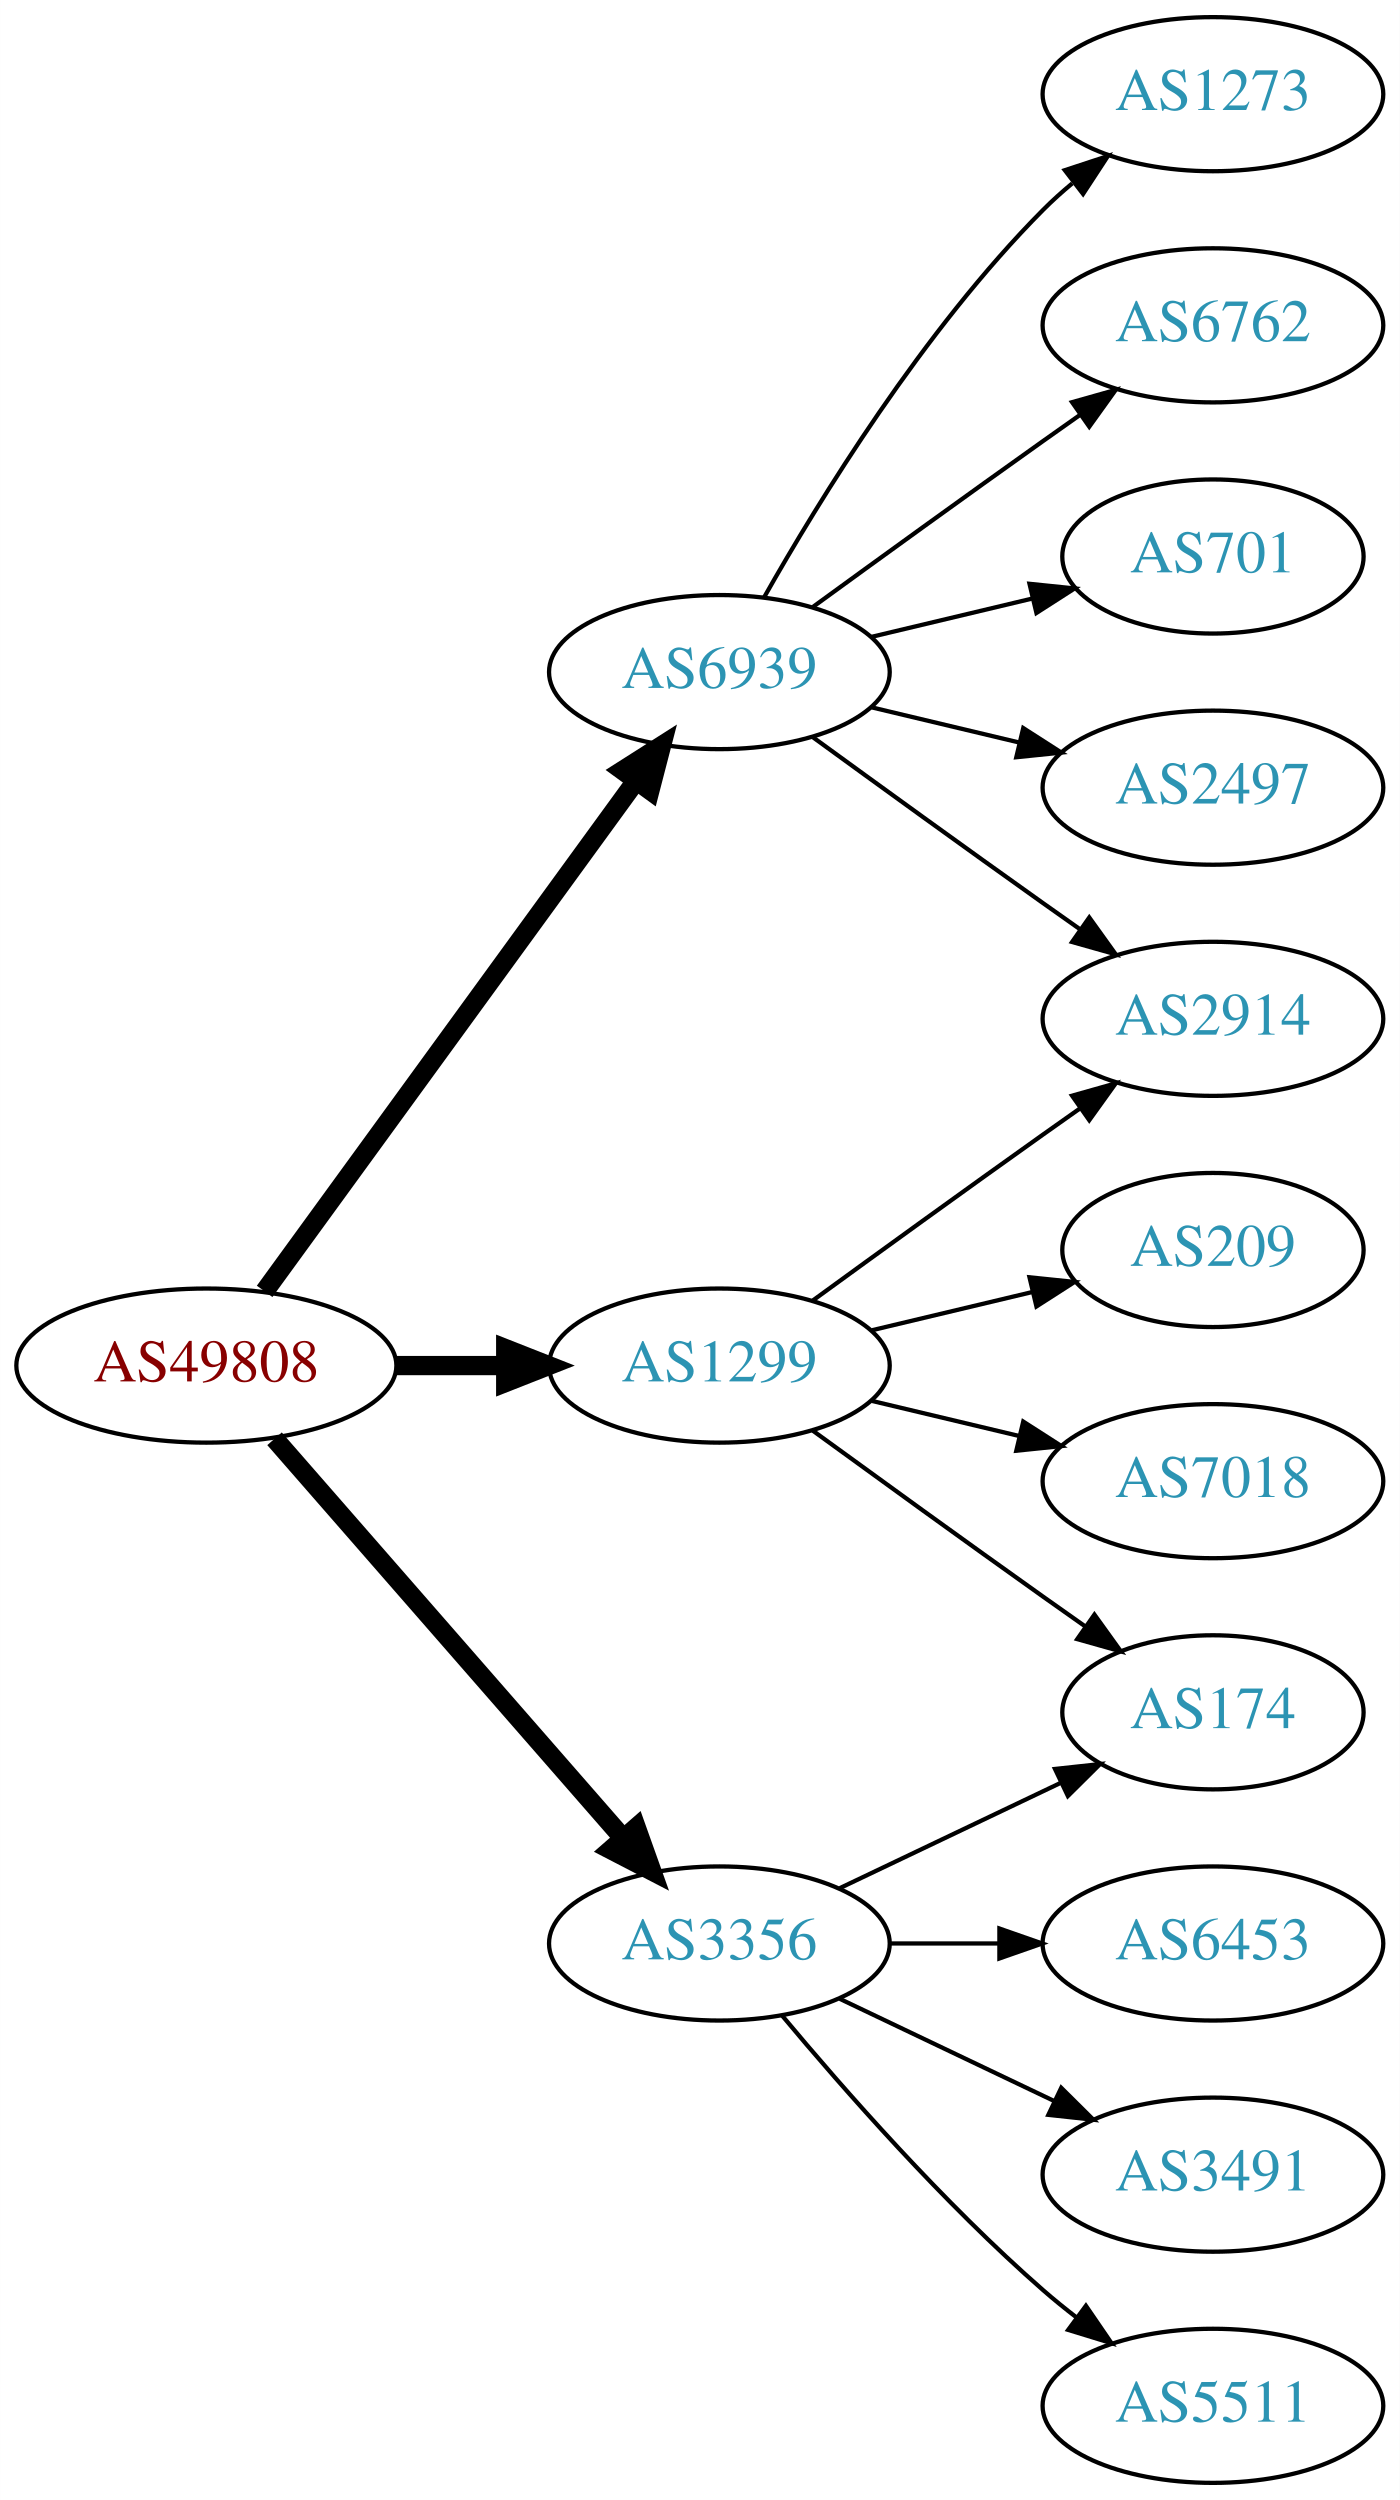
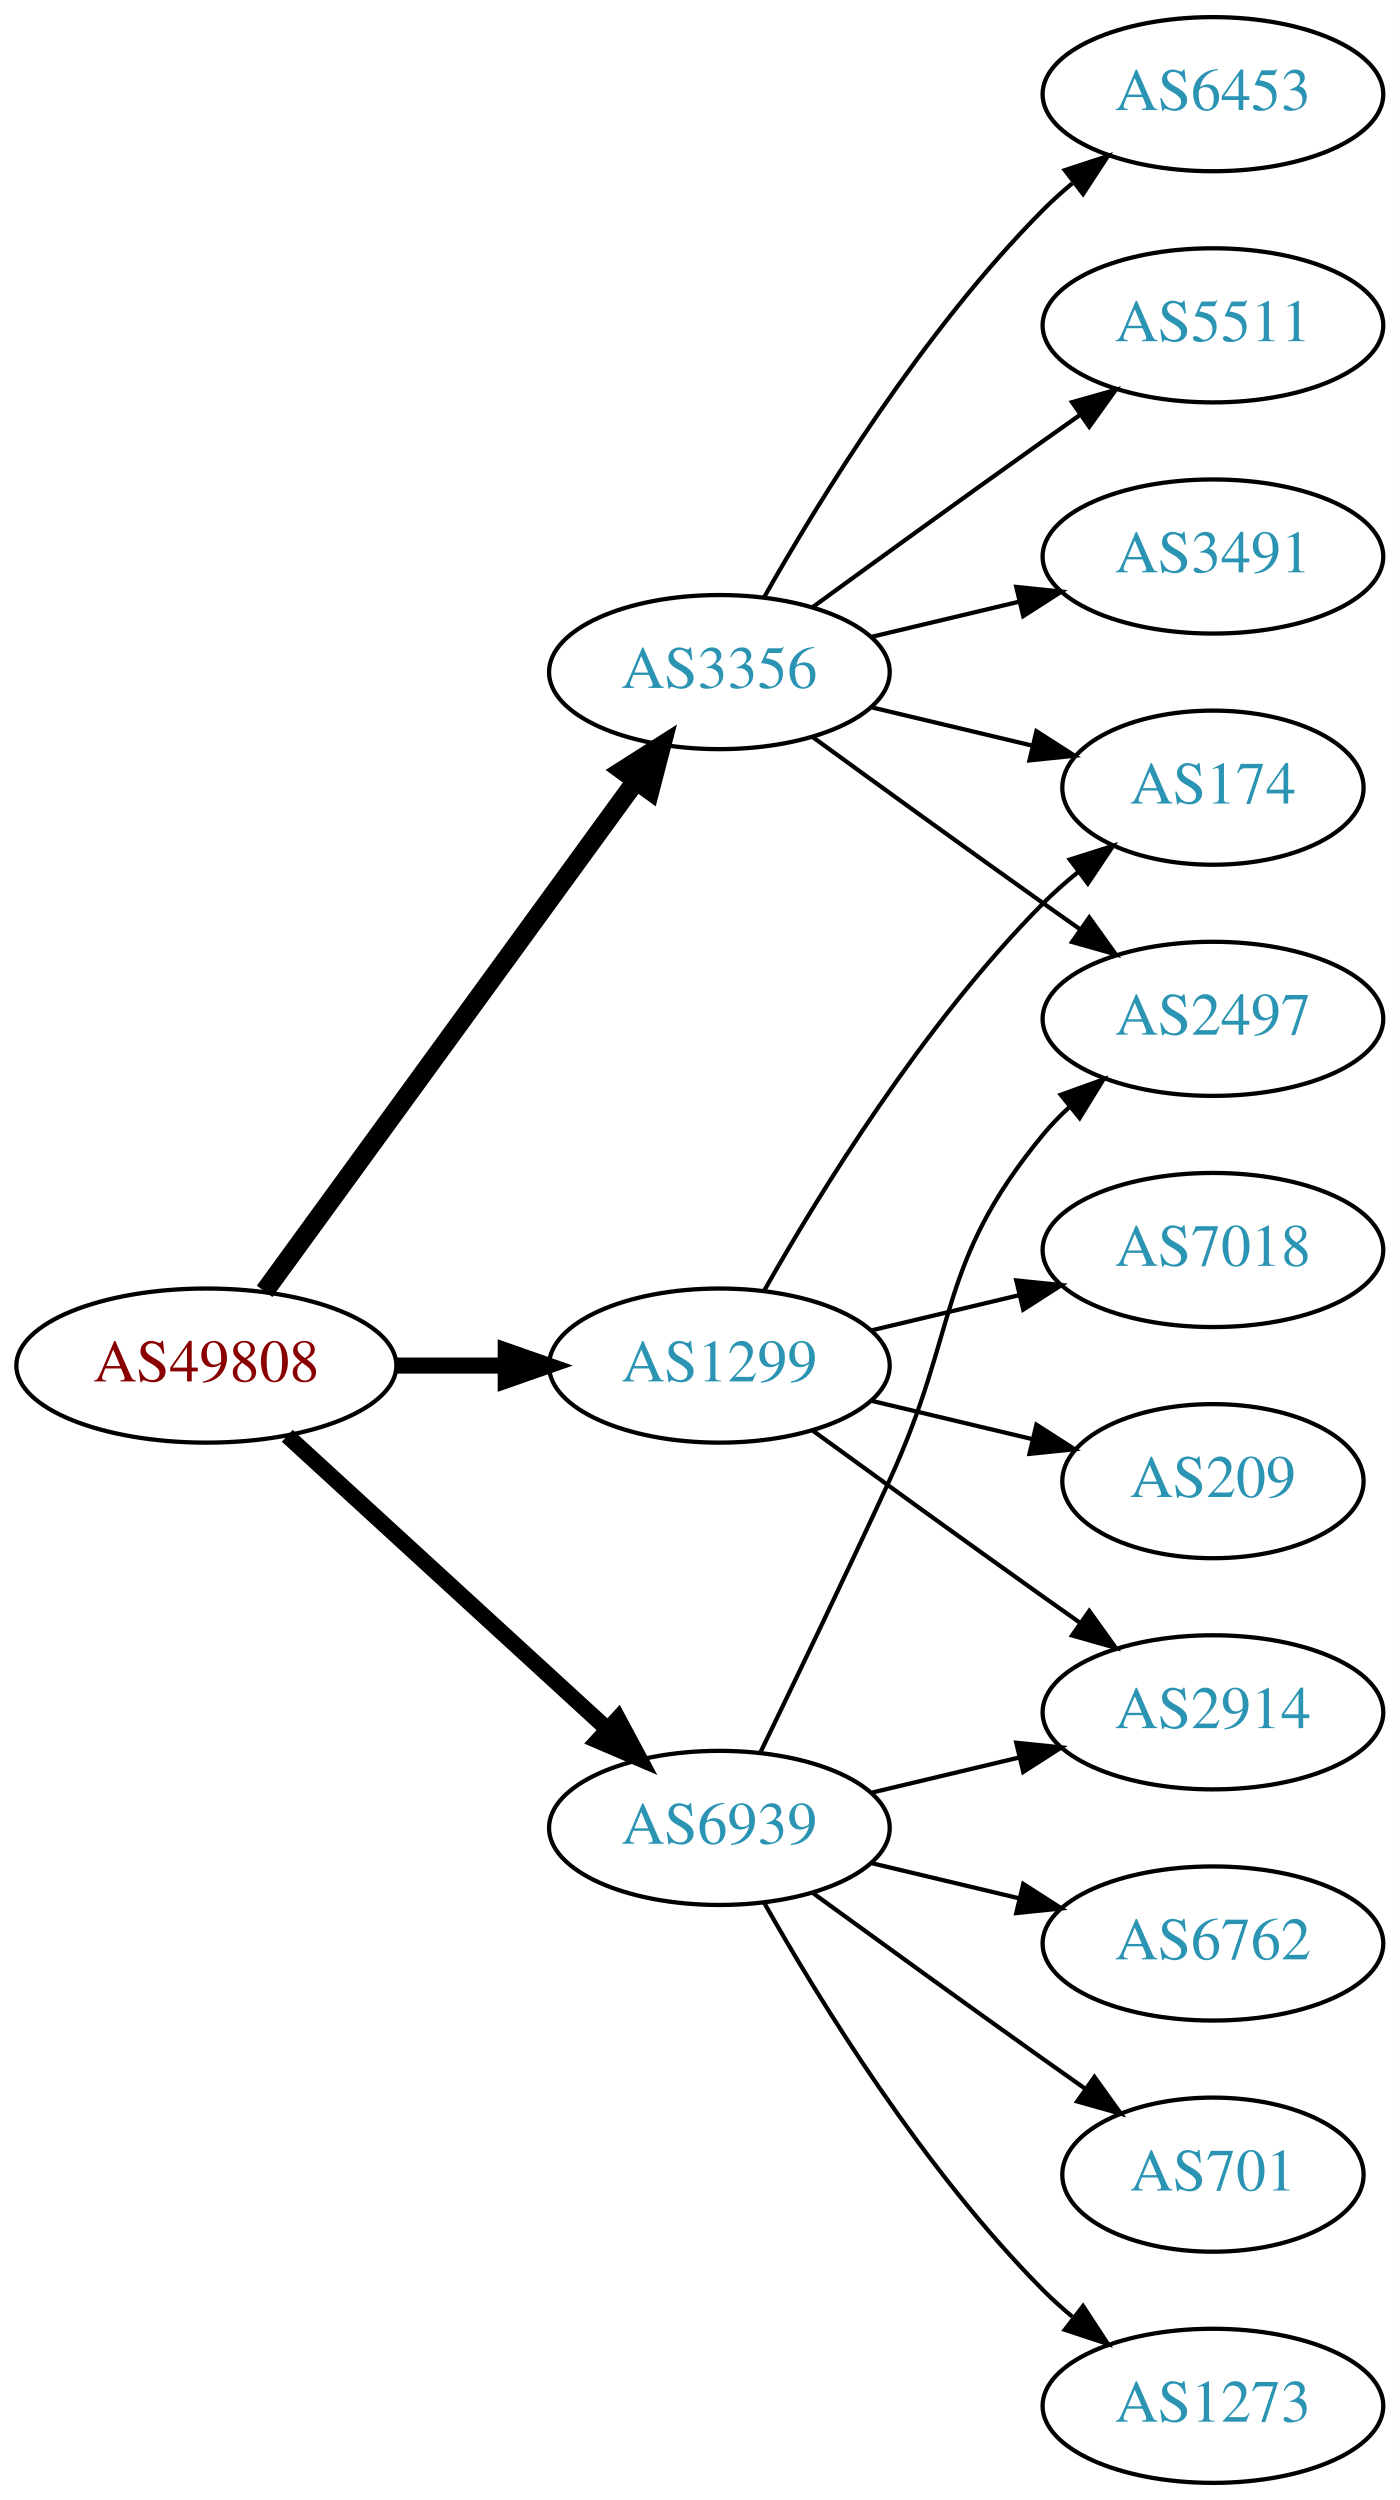
<svg xmlns="http://www.w3.org/2000/svg" xmlns:xlink="http://www.w3.org/1999/xlink" width="327pt" height="584pt" viewBox="0.00 0.00 326.98 584.00">
  <g id="graph0" class="graph" transform="scale(1 1) rotate(0) translate(4 580)">
    <polygon fill="white" stroke="none" points="-4,4 -4,-580 322.978,-580 322.978,4 -4,4" />
    <g id="node1" class="node">
      <g id="a_node1">
        <a xlink:href="/asn/49808" xlink:title="AS49808 ~ POWERSPEED-AS [AT]">
          <ellipse fill="#ffffff" stroke="black" cx="44.196" cy="-261" rx="44.393" ry="18" />
          <text text-anchor="middle" x="44.196" y="-257.3" font-family="Times,serif" font-size="14.00" fill="#880000">AS49808</text>
        </a>
      </g>
    </g>
    <g id="node2" class="node">
      <g id="a_node2">
        <a xlink:href="/asn/1299" xlink:title="AS1299 ~ Telia Carrier [EU]">
          <ellipse fill="#ffffff" stroke="black" cx="164.039" cy="-261" rx="39.794" ry="18" />
          <text text-anchor="middle" x="164.039" y="-257.3" font-family="Times,serif" font-size="14.00" fill="#2c94b3">AS1299</text>
        </a>
      </g>
    </g>
    <g id="edge1" class="edge">
-       <path fill="none" stroke="black" stroke-width="4.5" d="M88.407,-261C96.72,-261 105.482,-261 113.965,-261" />
-       <polygon fill="black" stroke="black" stroke-width="4.5" points="114.123,-264.938 124.123,-261 114.123,-257.063 114.123,-264.938" />
+       <path fill="none" stroke="black" stroke-width="3.75" d="M88.407,-261C96.72,-261 105.482,-261 113.965,-261" />
+       <polygon fill="black" stroke="black" stroke-width="3.75" points="114.123,-264.5 124.123,-261 114.123,-257.5 114.123,-264.5" />
    </g>
    <g id="node3" class="node">
      <g id="a_node3">
        <a xlink:href="/asn/3356" xlink:title="AS3356 ~ Level 3 Parent, LLC [US]">
-           <ellipse fill="#ffffff" stroke="black" cx="164.039" cy="-126" rx="39.794" ry="18" />
-           <text text-anchor="middle" x="164.039" y="-122.3" font-family="Times,serif" font-size="14.00" fill="#2c94b3">AS3356</text>
+           <ellipse fill="#ffffff" stroke="black" cx="164.039" cy="-423" rx="39.794" ry="18" />
+           <text text-anchor="middle" x="164.039" y="-419.3" font-family="Times,serif" font-size="14.00" fill="#2c94b3">AS3356</text>
        </a>
      </g>
    </g>
    <g id="edge2" class="edge">
-       <path fill="none" stroke="black" stroke-width="4.5" d="M60.121,-243.902C80.663,-220.369 117.782,-177.845 141.379,-150.813" />
-       <polygon fill="black" stroke="black" stroke-width="4.5" points="144.625,-153.082 148.235,-142.959 138.692,-147.903 144.625,-153.082" />
+       <path fill="none" stroke="black" stroke-width="4.5" d="M57.807,-278.337C78.628,-306.96 120.29,-364.233 144.479,-397.486" />
+       <polygon fill="black" stroke="black" stroke-width="4.5" points="141.451,-400.017 150.518,-405.788 147.82,-395.385 141.451,-400.017" />
    </g>
    <g id="node4" class="node">
      <g id="a_node4">
        <a xlink:href="/asn/6939" xlink:title="AS6939 ~ Hurricane Electric LLC [US]">
-           <ellipse fill="#ffffff" stroke="black" cx="164.039" cy="-423" rx="39.794" ry="18" />
-           <text text-anchor="middle" x="164.039" y="-419.3" font-family="Times,serif" font-size="14.00" fill="#2c94b3">AS6939</text>
+           <ellipse fill="#ffffff" stroke="black" cx="164.039" cy="-153" rx="39.794" ry="18" />
+           <text text-anchor="middle" x="164.039" y="-149.3" font-family="Times,serif" font-size="14.00" fill="#2c94b3">AS6939</text>
        </a>
      </g>
    </g>
    <g id="edge3" class="edge">
-       <path fill="none" stroke="black" stroke-width="4.5" d="M57.807,-278.337C78.628,-306.96 120.29,-364.233 144.479,-397.486" />
-       <polygon fill="black" stroke="black" stroke-width="4.5" points="141.451,-400.017 150.518,-405.788 147.82,-395.385 141.451,-400.017" />
+       <path fill="none" stroke="black" stroke-width="3.75" d="M63.094,-244.597C83.022,-226.333 115.38,-196.678 137.857,-176.079" />
+       <polygon fill="black" stroke="black" stroke-width="3.75" points="140.351,-178.54 145.359,-169.203 135.622,-173.38 140.351,-178.54" />
    </g>
    <g id="node5" class="node">
      <g id="a_node5">
-         <a xlink:href="/asn/209" xlink:title="AS209 ~ CenturyLink Communications, LLC [US]">
-           <ellipse fill="#ffffff" stroke="black" cx="279.332" cy="-288" rx="35.194" ry="18" />
-           <text text-anchor="middle" x="279.332" y="-284.3" font-family="Times,serif" font-size="14.00" fill="#2c94b3">AS209</text>
+         <a xlink:href="/asn/2914" xlink:title="AS2914 ~ NTT America, Inc. [US]">
+           <ellipse fill="#ffffff" stroke="black" cx="279.332" cy="-180" rx="39.794" ry="18" />
+           <text text-anchor="middle" x="279.332" y="-176.3" font-family="Times,serif" font-size="14.00" fill="#2c94b3">AS2914</text>
        </a>
      </g>
    </g>
    <g id="edge4" class="edge">
-       <path fill="none" stroke="black" d="M199.646,-269.248C211.44,-272.058 224.745,-275.229 237.013,-278.153" />
-       <polygon fill="black" stroke="black" points="236.479,-281.624 247.018,-280.537 238.101,-274.814 236.479,-281.624" />
+       <path fill="none" stroke="black" d="M185.887,-245.778C200.821,-234.909 221.435,-219.975 239.685,-207 242.506,-204.995 245.449,-202.915 248.397,-200.841" />
+       <polygon fill="black" stroke="black" points="250.443,-203.681 256.621,-195.074 246.424,-197.95 250.443,-203.681" />
    </g>
    <g id="node6" class="node">
      <g id="a_node6">
-         <a xlink:href="/asn/2914" xlink:title="AS2914 ~ NTT America, Inc. [US]">
-           <ellipse fill="#ffffff" stroke="black" cx="279.332" cy="-342" rx="39.794" ry="18" />
-           <text text-anchor="middle" x="279.332" y="-338.3" font-family="Times,serif" font-size="14.00" fill="#2c94b3">AS2914</text>
+         <a xlink:href="/asn/7018" xlink:title="AS7018 ~ AT&amp;T Services, Inc. [US]">
+           <ellipse fill="#ffffff" stroke="black" cx="279.332" cy="-288" rx="39.794" ry="18" />
+           <text text-anchor="middle" x="279.332" y="-284.3" font-family="Times,serif" font-size="14.00" fill="#2c94b3">AS7018</text>
        </a>
      </g>
    </g>
    <g id="edge5" class="edge">
-       <path fill="none" stroke="black" d="M185.887,-276.222C200.821,-287.091 221.435,-302.025 239.685,-315 242.506,-317.005 245.449,-319.085 248.397,-321.159" />
-       <polygon fill="black" stroke="black" points="246.424,-324.05 256.621,-326.926 250.443,-318.319 246.424,-324.05" />
+       <path fill="none" stroke="black" d="M199.646,-269.248C210.517,-271.838 222.671,-274.735 234.114,-277.462" />
+       <polygon fill="black" stroke="black" points="233.397,-280.889 243.936,-279.803 235.02,-274.08 233.397,-280.889" />
    </g>
    <g id="node7" class="node">
      <g id="a_node7">
-         <a xlink:href="/asn/7018" xlink:title="AS7018 ~ AT&amp;T Services, Inc. [US]">
-           <ellipse fill="#ffffff" stroke="black" cx="279.332" cy="-234" rx="39.794" ry="18" />
-           <text text-anchor="middle" x="279.332" y="-230.3" font-family="Times,serif" font-size="14.00" fill="#2c94b3">AS7018</text>
+         <a xlink:href="/asn/209" xlink:title="AS209 ~ CenturyLink Communications, LLC [US]">
+           <ellipse fill="#ffffff" stroke="black" cx="279.332" cy="-234" rx="35.194" ry="18" />
+           <text text-anchor="middle" x="279.332" y="-230.3" font-family="Times,serif" font-size="14.00" fill="#2c94b3">AS209</text>
        </a>
      </g>
    </g>
    <g id="edge6" class="edge">
-       <path fill="none" stroke="black" d="M199.646,-252.752C210.517,-250.162 222.671,-247.265 234.114,-244.538" />
-       <polygon fill="black" stroke="black" points="235.02,-247.92 243.936,-242.197 233.397,-241.111 235.02,-247.92" />
+       <path fill="none" stroke="black" d="M199.646,-252.752C211.44,-249.942 224.745,-246.771 237.013,-243.847" />
+       <polygon fill="black" stroke="black" points="238.101,-247.186 247.018,-241.463 236.479,-240.376 238.101,-247.186" />
    </g>
    <g id="node8" class="node">
      <g id="a_node8">
        <a xlink:href="/asn/174" xlink:title="AS174 ~ Cogent Communications [US]">
-           <ellipse fill="#ffffff" stroke="black" cx="279.332" cy="-180" rx="35.194" ry="18" />
-           <text text-anchor="middle" x="279.332" y="-176.3" font-family="Times,serif" font-size="14.00" fill="#2c94b3">AS174</text>
+           <ellipse fill="#ffffff" stroke="black" cx="279.332" cy="-396" rx="35.194" ry="18" />
+           <text text-anchor="middle" x="279.332" y="-392.3" font-family="Times,serif" font-size="14.00" fill="#2c94b3">AS174</text>
        </a>
      </g>
    </g>
    <g id="edge7" class="edge">
-       <path fill="none" stroke="black" d="M185.887,-245.778C200.821,-234.909 221.435,-219.975 239.685,-207 242.895,-204.718 246.264,-202.339 249.619,-199.982" />
-       <polygon fill="black" stroke="black" points="251.647,-202.834 257.83,-194.23 247.631,-197.101 251.647,-202.834" />
+       <path fill="none" stroke="black" d="M174.498,-278.49C187.28,-301.096 211.712,-340.886 239.685,-369 242.185,-371.513 244.946,-373.949 247.807,-376.261" />
+       <polygon fill="black" stroke="black" points="245.905,-379.21 256.004,-382.413 250.108,-373.611 245.905,-379.21" />
    </g>
    <g id="edge9" class="edge">
-       <path fill="none" stroke="black" d="M192.175,-138.934C207.607,-146.29 227.092,-155.577 243.628,-163.459" />
-       <polygon fill="black" stroke="black" points="242.436,-166.768 252.969,-167.911 245.448,-160.449 242.436,-166.768" />
+       <path fill="none" stroke="black" d="M199.646,-414.752C211.44,-411.942 224.745,-408.771 237.013,-405.847" />
+       <polygon fill="black" stroke="black" points="238.101,-409.186 247.018,-403.463 236.479,-402.376 238.101,-409.186" />
    </g>
    <g id="node9" class="node">
      <g id="a_node9">
        <a xlink:href="/asn/6453" xlink:title="AS6453 ~ TATA COMMUNICATIONS (AMERICA) INC [US]">
-           <ellipse fill="#ffffff" stroke="black" cx="279.332" cy="-126" rx="39.794" ry="18" />
-           <text text-anchor="middle" x="279.332" y="-122.3" font-family="Times,serif" font-size="14.00" fill="#2c94b3">AS6453</text>
+           <ellipse fill="#ffffff" stroke="black" cx="279.332" cy="-558" rx="39.794" ry="18" />
+           <text text-anchor="middle" x="279.332" y="-554.3" font-family="Times,serif" font-size="14.00" fill="#2c94b3">AS6453</text>
        </a>
      </g>
    </g>
    <g id="edge8" class="edge">
-       <path fill="none" stroke="black" d="M203.711,-126C211.914,-126 220.678,-126 229.21,-126" />
-       <polygon fill="black" stroke="black" points="229.449,-129.5 239.449,-126 229.449,-122.5 229.449,-129.5" />
+       <path fill="none" stroke="black" d="M174.498,-440.49C187.28,-463.096 211.712,-502.886 239.685,-531 241.796,-533.121 244.092,-535.188 246.477,-537.171" />
+       <polygon fill="black" stroke="black" points="244.73,-540.242 254.793,-543.556 248.993,-534.69 244.73,-540.242" />
    </g>
    <g id="node10" class="node">
      <g id="a_node10">
-         <a xlink:href="/asn/3491" xlink:title="AS3491 ~ PCCW Global, Inc. [US]">
-           <ellipse fill="#ffffff" stroke="black" cx="279.332" cy="-72" rx="39.794" ry="18" />
-           <text text-anchor="middle" x="279.332" y="-68.3" font-family="Times,serif" font-size="14.00" fill="#2c94b3">AS3491</text>
+         <a xlink:href="/asn/5511" xlink:title="AS5511 ~ Orange S.A. [FR]">
+           <ellipse fill="#ffffff" stroke="black" cx="279.332" cy="-504" rx="39.794" ry="18" />
+           <text text-anchor="middle" x="279.332" y="-500.3" font-family="Times,serif" font-size="14.00" fill="#2c94b3">AS5511</text>
        </a>
      </g>
    </g>
    <g id="edge10" class="edge">
-       <path fill="none" stroke="black" d="M192.175,-113.066C207.169,-105.919 225.99,-96.948 242.213,-89.215" />
-       <polygon fill="black" stroke="black" points="243.895,-92.291 251.417,-84.829 240.884,-85.972 243.895,-92.291" />
+       <path fill="none" stroke="black" d="M185.887,-438.222C200.821,-449.091 221.435,-464.025 239.685,-477 242.506,-479.005 245.449,-481.085 248.397,-483.159" />
+       <polygon fill="black" stroke="black" points="246.424,-486.05 256.621,-488.926 250.443,-480.319 246.424,-486.05" />
    </g>
    <g id="node11" class="node">
      <g id="a_node11">
-         <a xlink:href="/asn/5511" xlink:title="AS5511 ~ Orange S.A. [FR]">
-           <ellipse fill="#ffffff" stroke="black" cx="279.332" cy="-18" rx="39.794" ry="18" />
-           <text text-anchor="middle" x="279.332" y="-14.3" font-family="Times,serif" font-size="14.00" fill="#2c94b3">AS5511</text>
+         <a xlink:href="/asn/2497" xlink:title="AS2497 ~ Internet Initiative Japan Inc. [JP]">
+           <ellipse fill="#ffffff" stroke="black" cx="279.332" cy="-342" rx="39.794" ry="18" />
+           <text text-anchor="middle" x="279.332" y="-338.3" font-family="Times,serif" font-size="14.00" fill="#2c94b3">AS2497</text>
        </a>
      </g>
    </g>
    <g id="edge11" class="edge">
-       <path fill="none" stroke="black" d="M178.669,-109.183C192.951,-92.071 216.498,-65.255 239.685,-45 242.151,-42.846 244.789,-40.706 247.487,-38.628" />
-       <polygon fill="black" stroke="black" points="249.66,-41.375 255.641,-32.63 245.512,-35.736 249.66,-41.375" />
-     </g>
-     <g id="edge15" class="edge">
      <path fill="none" stroke="black" d="M185.887,-407.778C200.821,-396.909 221.435,-381.975 239.685,-369 242.506,-366.995 245.449,-364.915 248.397,-362.841" />
      <polygon fill="black" stroke="black" points="250.443,-365.681 256.621,-357.074 246.424,-359.95 250.443,-365.681" />
    </g>
    <g id="node12" class="node">
      <g id="a_node12">
-         <a xlink:href="/asn/1273" xlink:title="AS1273 ~ Vodafone Group PLC [EU]">
-           <ellipse fill="#ffffff" stroke="black" cx="279.332" cy="-558" rx="39.794" ry="18" />
-           <text text-anchor="middle" x="279.332" y="-554.3" font-family="Times,serif" font-size="14.00" fill="#2c94b3">AS1273</text>
+         <a xlink:href="/asn/3491" xlink:title="AS3491 ~ PCCW Global, Inc. [US]">
+           <ellipse fill="#ffffff" stroke="black" cx="279.332" cy="-450" rx="39.794" ry="18" />
+           <text text-anchor="middle" x="279.332" y="-446.3" font-family="Times,serif" font-size="14.00" fill="#2c94b3">AS3491</text>
        </a>
      </g>
    </g>
    <g id="edge12" class="edge">
-       <path fill="none" stroke="black" d="M174.498,-440.49C187.28,-463.096 211.712,-502.886 239.685,-531 241.796,-533.121 244.092,-535.188 246.477,-537.171" />
-       <polygon fill="black" stroke="black" points="244.73,-540.242 254.793,-543.556 248.993,-534.69 244.73,-540.242" />
+       <path fill="none" stroke="black" d="M199.646,-431.248C210.517,-433.838 222.671,-436.735 234.114,-439.462" />
+       <polygon fill="black" stroke="black" points="233.397,-442.889 243.936,-441.803 235.02,-436.08 233.397,-442.889" />
+     </g>
+     <g id="edge15" class="edge">
+       <path fill="none" stroke="black" d="M199.646,-161.248C210.517,-163.838 222.671,-166.735 234.114,-169.462" />
+       <polygon fill="black" stroke="black" points="233.397,-172.889 243.936,-171.803 235.02,-166.08 233.397,-172.889" />
+     </g>
+     <g id="edge14" class="edge">
+       <path fill="none" stroke="black" d="M173.62,-170.633C181.544,-186.998 193.58,-212.065 203.685,-234 220.169,-269.781 214.621,-284.606 239.685,-315 241.54,-317.25 243.627,-319.396 245.846,-321.424" />
+       <polygon fill="black" stroke="black" points="243.782,-324.256 253.751,-327.844 248.195,-318.823 243.782,-324.256" />
    </g>
    <g id="node13" class="node">
      <g id="a_node13">
        <a xlink:href="/asn/6762" xlink:title="AS6762 ~ TELECOM ITALIA SPARKLE S.p.A. [IT]">
-           <ellipse fill="#ffffff" stroke="black" cx="279.332" cy="-504" rx="39.794" ry="18" />
-           <text text-anchor="middle" x="279.332" y="-500.3" font-family="Times,serif" font-size="14.00" fill="#2c94b3">AS6762</text>
+           <ellipse fill="#ffffff" stroke="black" cx="279.332" cy="-126" rx="39.794" ry="18" />
+           <text text-anchor="middle" x="279.332" y="-122.3" font-family="Times,serif" font-size="14.00" fill="#2c94b3">AS6762</text>
        </a>
      </g>
    </g>
    <g id="edge13" class="edge">
-       <path fill="none" stroke="black" d="M185.887,-438.222C200.821,-449.091 221.435,-464.025 239.685,-477 242.506,-479.005 245.449,-481.085 248.397,-483.159" />
-       <polygon fill="black" stroke="black" points="246.424,-486.05 256.621,-488.926 250.443,-480.319 246.424,-486.05" />
+       <path fill="none" stroke="black" d="M199.646,-144.752C210.517,-142.162 222.671,-139.265 234.114,-136.538" />
+       <polygon fill="black" stroke="black" points="235.02,-139.92 243.936,-134.197 233.397,-133.111 235.02,-139.92" />
    </g>
    <g id="node14" class="node">
      <g id="a_node14">
        <a xlink:href="/asn/701" xlink:title="AS701 ~ UUNET [US]">
-           <ellipse fill="#ffffff" stroke="black" cx="279.332" cy="-450" rx="35.194" ry="18" />
-           <text text-anchor="middle" x="279.332" y="-446.3" font-family="Times,serif" font-size="14.00" fill="#2c94b3">AS701</text>
-         </a>
-       </g>
-     </g>
-     <g id="edge14" class="edge">
-       <path fill="none" stroke="black" d="M199.646,-431.248C211.44,-434.058 224.745,-437.229 237.013,-440.153" />
-       <polygon fill="black" stroke="black" points="236.479,-443.624 247.018,-442.537 238.101,-436.814 236.479,-443.624" />
-     </g>
-     <g id="node15" class="node">
-       <g id="a_node15">
-         <a xlink:href="/asn/2497" xlink:title="AS2497 ~ Internet Initiative Japan Inc. [JP]">
-           <ellipse fill="#ffffff" stroke="black" cx="279.332" cy="-396" rx="39.794" ry="18" />
-           <text text-anchor="middle" x="279.332" y="-392.3" font-family="Times,serif" font-size="14.00" fill="#2c94b3">AS2497</text>
+           <ellipse fill="#ffffff" stroke="black" cx="279.332" cy="-72" rx="35.194" ry="18" />
+           <text text-anchor="middle" x="279.332" y="-68.3" font-family="Times,serif" font-size="14.00" fill="#2c94b3">AS701</text>
        </a>
      </g>
    </g>
    <g id="edge16" class="edge">
-       <path fill="none" stroke="black" d="M199.646,-414.752C210.517,-412.162 222.671,-409.265 234.114,-406.538" />
-       <polygon fill="black" stroke="black" points="235.02,-409.92 243.936,-404.197 233.397,-403.111 235.02,-409.92" />
+       <path fill="none" stroke="black" d="M185.887,-137.778C200.821,-126.909 221.435,-111.975 239.685,-99 242.895,-96.718 246.264,-94.339 249.619,-91.982" />
+       <polygon fill="black" stroke="black" points="251.647,-94.834 257.83,-86.23 247.631,-89.101 251.647,-94.834" />
+     </g>
+     <g id="node15" class="node">
+       <g id="a_node15">
+         <a xlink:href="/asn/1273" xlink:title="AS1273 ~ Vodafone Group PLC [EU]">
+           <ellipse fill="#ffffff" stroke="black" cx="279.332" cy="-18" rx="39.794" ry="18" />
+           <text text-anchor="middle" x="279.332" y="-14.3" font-family="Times,serif" font-size="14.00" fill="#2c94b3">AS1273</text>
+         </a>
+       </g>
+     </g>
+     <g id="edge17" class="edge">
+       <path fill="none" stroke="black" d="M174.498,-135.51C187.28,-112.904 211.712,-73.114 239.685,-45 241.796,-42.879 244.092,-40.812 246.477,-38.829" />
+       <polygon fill="black" stroke="black" points="248.993,-41.31 254.793,-32.444 244.73,-35.758 248.993,-41.31" />
    </g>
  </g>
</svg>
